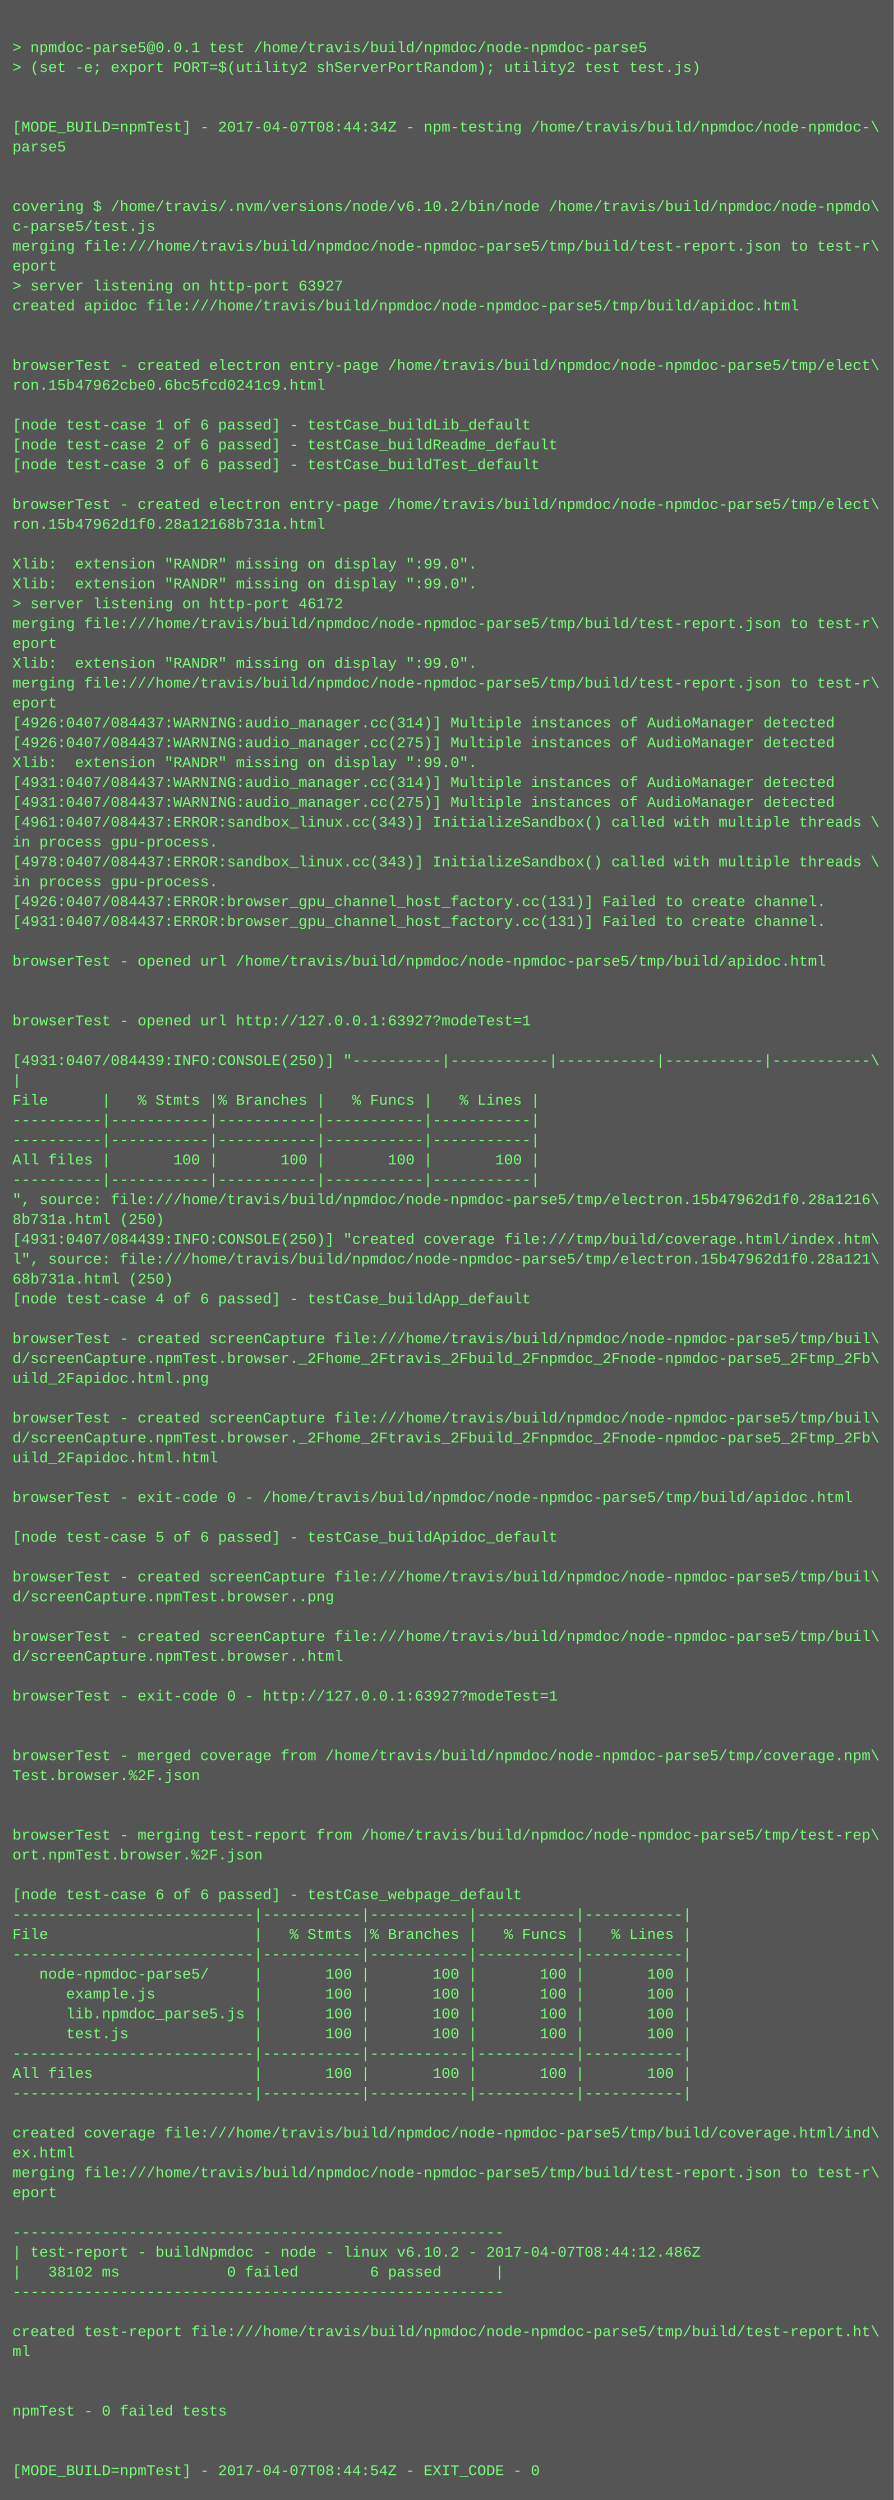
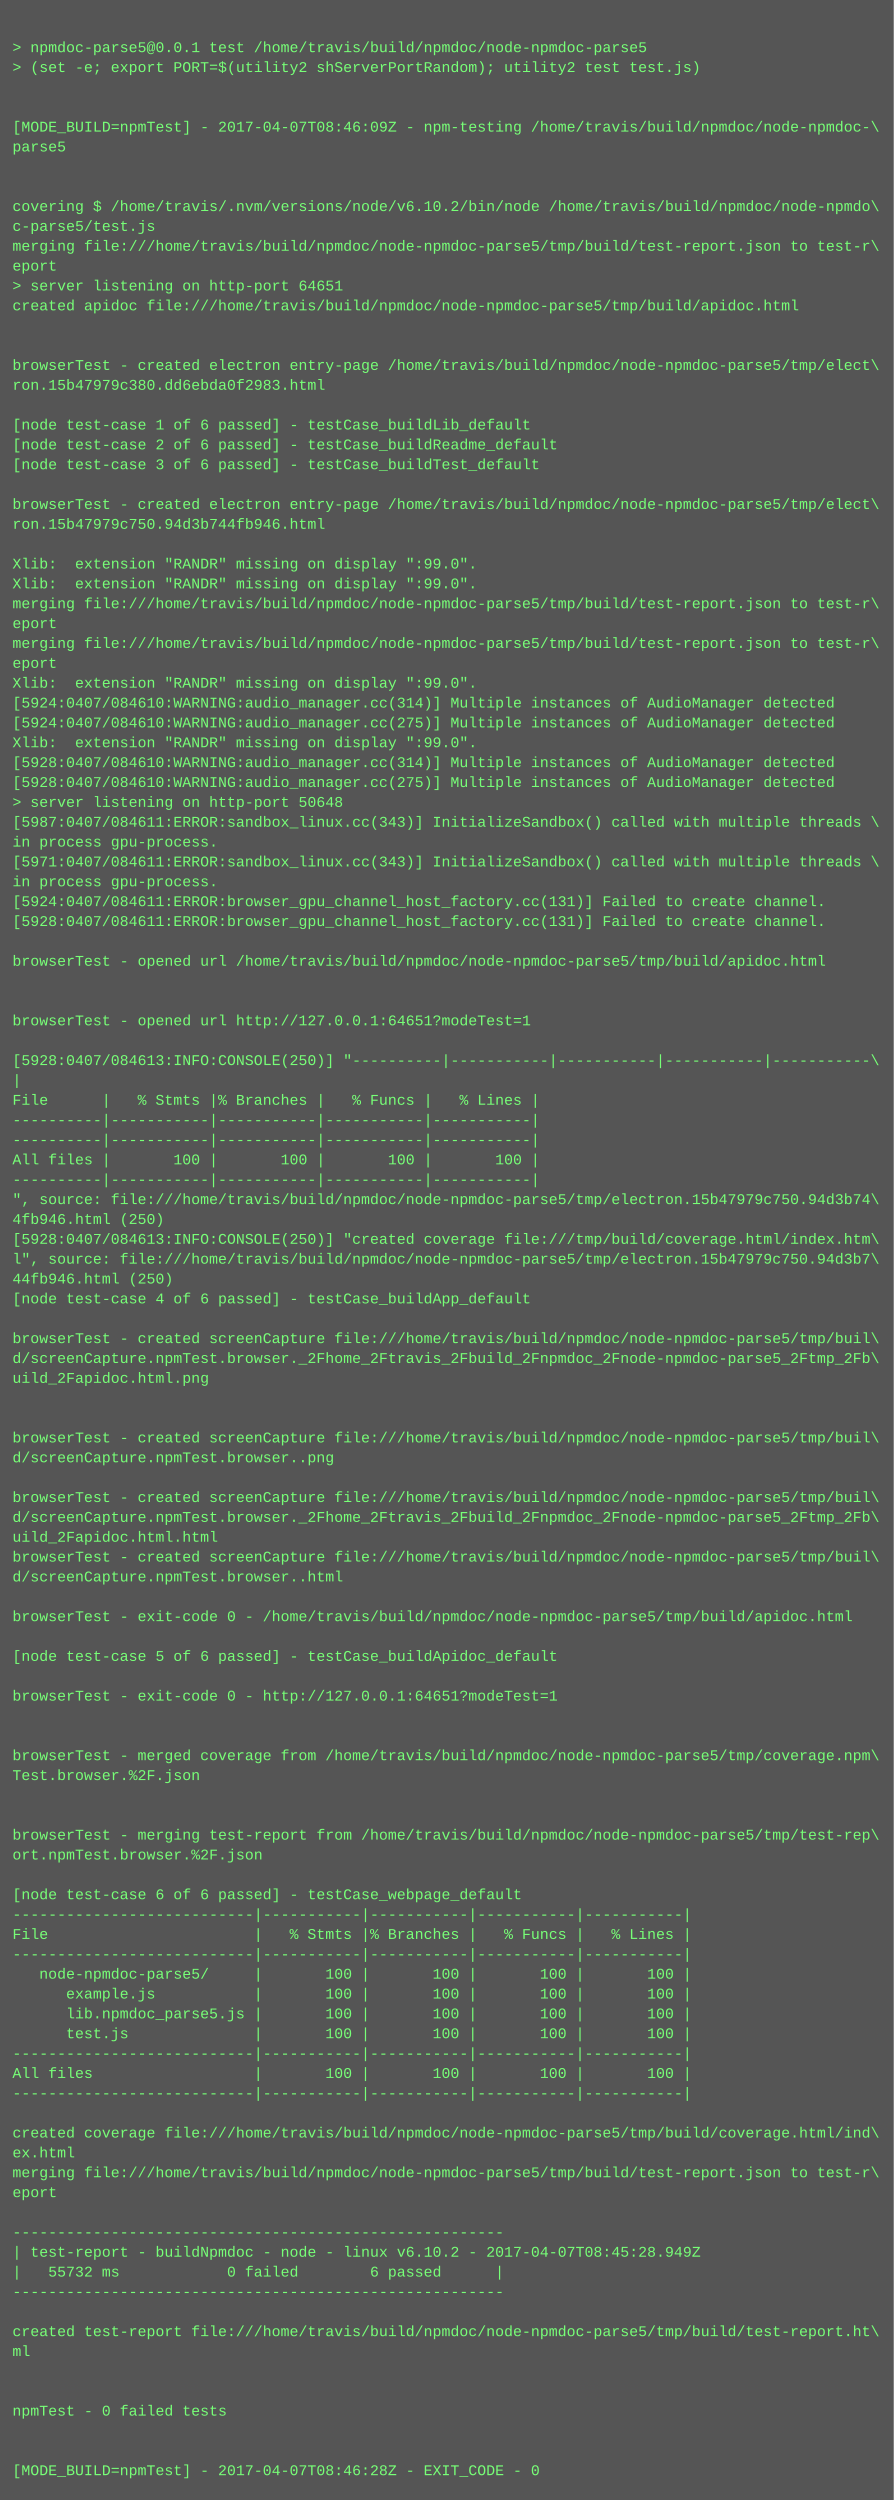
<svg xmlns="http://www.w3.org/2000/svg" height="2014" width="720">
  <rect height="2014" fill="#555" width="720" />
  <text fill="#7f7" font-family="Courier New" font-size="12" xml:space="preserve">
    <tspan x="10" y="26" />
    <tspan x="10" y="42">&gt; npmdoc-parse5@0.0.1 test /home/travis/build/npmdoc/node-npmdoc-parse5</tspan>
    <tspan x="10" y="58">&gt; (set -e; export PORT=$(utility2 shServerPortRandom); utility2 test test.js)</tspan>
    <tspan x="10" y="74" />
    <tspan x="10" y="90" />
-     <tspan x="10" y="106">[MODE_BUILD=npmTest] - 2017-04-07T08:44:34Z - npm-testing /home/travis/build/npmdoc/node-npmdoc-\</tspan>
+     <tspan x="10" y="106">[MODE_BUILD=npmTest] - 2017-04-07T08:46:09Z - npm-testing /home/travis/build/npmdoc/node-npmdoc-\</tspan>
    <tspan x="10" y="122">parse5</tspan>
    <tspan x="10" y="138" />
    <tspan x="10" y="154" />
    <tspan x="10" y="170">covering $ /home/travis/.nvm/versions/node/v6.10.2/bin/node /home/travis/build/npmdoc/node-npmdo\</tspan>
    <tspan x="10" y="186">c-parse5/test.js</tspan>
    <tspan x="10" y="202">merging file:///home/travis/build/npmdoc/node-npmdoc-parse5/tmp/build/test-report.json to test-r\</tspan>
    <tspan x="10" y="218">eport</tspan>
-     <tspan x="10" y="234">&gt; server listening on http-port 63927</tspan>
+     <tspan x="10" y="234">&gt; server listening on http-port 64651</tspan>
    <tspan x="10" y="250">created apidoc file:///home/travis/build/npmdoc/node-npmdoc-parse5/tmp/build/apidoc.html</tspan>
    <tspan x="10" y="266" />
    <tspan x="10" y="282" />
    <tspan x="10" y="298">browserTest - created electron entry-page /home/travis/build/npmdoc/node-npmdoc-parse5/tmp/elect\</tspan>
-     <tspan x="10" y="314">ron.15b47962cbe0.6bc5fcd0241c9.html</tspan>
+     <tspan x="10" y="314">ron.15b47979c380.dd6ebda0f2983.html</tspan>
    <tspan x="10" y="330" />
    <tspan x="10" y="346">[node test-case 1 of 6 passed] - testCase_buildLib_default</tspan>
    <tspan x="10" y="362">[node test-case 2 of 6 passed] - testCase_buildReadme_default</tspan>
    <tspan x="10" y="378">[node test-case 3 of 6 passed] - testCase_buildTest_default</tspan>
    <tspan x="10" y="394" />
    <tspan x="10" y="410">browserTest - created electron entry-page /home/travis/build/npmdoc/node-npmdoc-parse5/tmp/elect\</tspan>
-     <tspan x="10" y="426">ron.15b47962d1f0.28a12168b731a.html</tspan>
+     <tspan x="10" y="426">ron.15b47979c750.94d3b744fb946.html</tspan>
    <tspan x="10" y="442" />
    <tspan x="10" y="458">Xlib:  extension "RANDR" missing on display ":99.0".</tspan>
    <tspan x="10" y="474">Xlib:  extension "RANDR" missing on display ":99.0".</tspan>
-     <tspan x="10" y="490">&gt; server listening on http-port 46172</tspan>
-     <tspan x="10" y="506">merging file:///home/travis/build/npmdoc/node-npmdoc-parse5/tmp/build/test-report.json to test-r\</tspan>
-     <tspan x="10" y="522">eport</tspan>
-     <tspan x="10" y="538">Xlib:  extension "RANDR" missing on display ":99.0".</tspan>
-     <tspan x="10" y="554">merging file:///home/travis/build/npmdoc/node-npmdoc-parse5/tmp/build/test-report.json to test-r\</tspan>
-     <tspan x="10" y="570">eport</tspan>
-     <tspan x="10" y="586">[4926:0407/084437:WARNING:audio_manager.cc(314)] Multiple instances of AudioManager detected</tspan>
-     <tspan x="10" y="602">[4926:0407/084437:WARNING:audio_manager.cc(275)] Multiple instances of AudioManager detected</tspan>
-     <tspan x="10" y="618">Xlib:  extension "RANDR" missing on display ":99.0".</tspan>
-     <tspan x="10" y="634">[4931:0407/084437:WARNING:audio_manager.cc(314)] Multiple instances of AudioManager detected</tspan>
-     <tspan x="10" y="650">[4931:0407/084437:WARNING:audio_manager.cc(275)] Multiple instances of AudioManager detected</tspan>
-     <tspan x="10" y="666">[4961:0407/084437:ERROR:sandbox_linux.cc(343)] InitializeSandbox() called with multiple threads \</tspan>
+     <tspan x="10" y="490">merging file:///home/travis/build/npmdoc/node-npmdoc-parse5/tmp/build/test-report.json to test-r\</tspan>
+     <tspan x="10" y="506">eport</tspan>
+     <tspan x="10" y="522">merging file:///home/travis/build/npmdoc/node-npmdoc-parse5/tmp/build/test-report.json to test-r\</tspan>
+     <tspan x="10" y="538">eport</tspan>
+     <tspan x="10" y="554">Xlib:  extension "RANDR" missing on display ":99.0".</tspan>
+     <tspan x="10" y="570">[5924:0407/084610:WARNING:audio_manager.cc(314)] Multiple instances of AudioManager detected</tspan>
+     <tspan x="10" y="586">[5924:0407/084610:WARNING:audio_manager.cc(275)] Multiple instances of AudioManager detected</tspan>
+     <tspan x="10" y="602">Xlib:  extension "RANDR" missing on display ":99.0".</tspan>
+     <tspan x="10" y="618">[5928:0407/084610:WARNING:audio_manager.cc(314)] Multiple instances of AudioManager detected</tspan>
+     <tspan x="10" y="634">[5928:0407/084610:WARNING:audio_manager.cc(275)] Multiple instances of AudioManager detected</tspan>
+     <tspan x="10" y="650">&gt; server listening on http-port 50648</tspan>
+     <tspan x="10" y="666">[5987:0407/084611:ERROR:sandbox_linux.cc(343)] InitializeSandbox() called with multiple threads \</tspan>
    <tspan x="10" y="682">in process gpu-process. </tspan>
-     <tspan x="10" y="698">[4978:0407/084437:ERROR:sandbox_linux.cc(343)] InitializeSandbox() called with multiple threads \</tspan>
+     <tspan x="10" y="698">[5971:0407/084611:ERROR:sandbox_linux.cc(343)] InitializeSandbox() called with multiple threads \</tspan>
    <tspan x="10" y="714">in process gpu-process. </tspan>
-     <tspan x="10" y="730">[4926:0407/084437:ERROR:browser_gpu_channel_host_factory.cc(131)] Failed to create channel.</tspan>
-     <tspan x="10" y="746">[4931:0407/084437:ERROR:browser_gpu_channel_host_factory.cc(131)] Failed to create channel.</tspan>
+     <tspan x="10" y="730">[5924:0407/084611:ERROR:browser_gpu_channel_host_factory.cc(131)] Failed to create channel.</tspan>
+     <tspan x="10" y="746">[5928:0407/084611:ERROR:browser_gpu_channel_host_factory.cc(131)] Failed to create channel.</tspan>
    <tspan x="10" y="762" />
    <tspan x="10" y="778">browserTest - opened url /home/travis/build/npmdoc/node-npmdoc-parse5/tmp/build/apidoc.html</tspan>
    <tspan x="10" y="794" />
    <tspan x="10" y="810" />
-     <tspan x="10" y="826">browserTest - opened url http://127.0.0.1:63927?modeTest=1</tspan>
+     <tspan x="10" y="826">browserTest - opened url http://127.0.0.1:64651?modeTest=1</tspan>
    <tspan x="10" y="842" />
-     <tspan x="10" y="858">[4931:0407/084439:INFO:CONSOLE(250)] "----------|-----------|-----------|-----------|-----------\</tspan>
+     <tspan x="10" y="858">[5928:0407/084613:INFO:CONSOLE(250)] "----------|-----------|-----------|-----------|-----------\</tspan>
    <tspan x="10" y="874">|</tspan>
    <tspan x="10" y="890">File      |   % Stmts |% Branches |   % Funcs |   % Lines |</tspan>
    <tspan x="10" y="906">----------|-----------|-----------|-----------|-----------|</tspan>
    <tspan x="10" y="922">----------|-----------|-----------|-----------|-----------|</tspan>
    <tspan x="10" y="938">All files |       100 |       100 |       100 |       100 |</tspan>
    <tspan x="10" y="954">----------|-----------|-----------|-----------|-----------|</tspan>
-     <tspan x="10" y="970">", source: file:///home/travis/build/npmdoc/node-npmdoc-parse5/tmp/electron.15b47962d1f0.28a1216\</tspan>
-     <tspan x="10" y="986">8b731a.html (250)</tspan>
-     <tspan x="10" y="1002">[4931:0407/084439:INFO:CONSOLE(250)] "created coverage file:///tmp/build/coverage.html/index.htm\</tspan>
-     <tspan x="10" y="1018">l", source: file:///home/travis/build/npmdoc/node-npmdoc-parse5/tmp/electron.15b47962d1f0.28a121\</tspan>
-     <tspan x="10" y="1034">68b731a.html (250)</tspan>
+     <tspan x="10" y="970">", source: file:///home/travis/build/npmdoc/node-npmdoc-parse5/tmp/electron.15b47979c750.94d3b74\</tspan>
+     <tspan x="10" y="986">4fb946.html (250)</tspan>
+     <tspan x="10" y="1002">[5928:0407/084613:INFO:CONSOLE(250)] "created coverage file:///tmp/build/coverage.html/index.htm\</tspan>
+     <tspan x="10" y="1018">l", source: file:///home/travis/build/npmdoc/node-npmdoc-parse5/tmp/electron.15b47979c750.94d3b7\</tspan>
+     <tspan x="10" y="1034">44fb946.html (250)</tspan>
    <tspan x="10" y="1050">[node test-case 4 of 6 passed] - testCase_buildApp_default</tspan>
    <tspan x="10" y="1066" />
    <tspan x="10" y="1082">browserTest - created screenCapture file:///home/travis/build/npmdoc/node-npmdoc-parse5/tmp/buil\</tspan>
    <tspan x="10" y="1098">d/screenCapture.npmTest.browser._2Fhome_2Ftravis_2Fbuild_2Fnpmdoc_2Fnode-npmdoc-parse5_2Ftmp_2Fb\</tspan>
    <tspan x="10" y="1114">uild_2Fapidoc.html.png</tspan>
    <tspan x="10" y="1130" />
-     <tspan x="10" y="1146">browserTest - created screenCapture file:///home/travis/build/npmdoc/node-npmdoc-parse5/tmp/buil\</tspan>
-     <tspan x="10" y="1162">d/screenCapture.npmTest.browser._2Fhome_2Ftravis_2Fbuild_2Fnpmdoc_2Fnode-npmdoc-parse5_2Ftmp_2Fb\</tspan>
-     <tspan x="10" y="1178">uild_2Fapidoc.html.html</tspan>
+     <tspan x="10" y="1146" />
+     <tspan x="10" y="1162">browserTest - created screenCapture file:///home/travis/build/npmdoc/node-npmdoc-parse5/tmp/buil\</tspan>
+     <tspan x="10" y="1178">d/screenCapture.npmTest.browser..png</tspan>
    <tspan x="10" y="1194" />
-     <tspan x="10" y="1210">browserTest - exit-code 0 - /home/travis/build/npmdoc/node-npmdoc-parse5/tmp/build/apidoc.html</tspan>
-     <tspan x="10" y="1226" />
-     <tspan x="10" y="1242">[node test-case 5 of 6 passed] - testCase_buildApidoc_default</tspan>
-     <tspan x="10" y="1258" />
-     <tspan x="10" y="1274">browserTest - created screenCapture file:///home/travis/build/npmdoc/node-npmdoc-parse5/tmp/buil\</tspan>
-     <tspan x="10" y="1290">d/screenCapture.npmTest.browser..png</tspan>
-     <tspan x="10" y="1306" />
-     <tspan x="10" y="1322">browserTest - created screenCapture file:///home/travis/build/npmdoc/node-npmdoc-parse5/tmp/buil\</tspan>
-     <tspan x="10" y="1338">d/screenCapture.npmTest.browser..html</tspan>
+     <tspan x="10" y="1210">browserTest - created screenCapture file:///home/travis/build/npmdoc/node-npmdoc-parse5/tmp/buil\</tspan>
+     <tspan x="10" y="1226">d/screenCapture.npmTest.browser._2Fhome_2Ftravis_2Fbuild_2Fnpmdoc_2Fnode-npmdoc-parse5_2Ftmp_2Fb\</tspan>
+     <tspan x="10" y="1242">uild_2Fapidoc.html.html</tspan>
+     <tspan x="10" y="1258">browserTest - created screenCapture file:///home/travis/build/npmdoc/node-npmdoc-parse5/tmp/buil\</tspan>
+     <tspan x="10" y="1274">d/screenCapture.npmTest.browser..html</tspan>
+     <tspan x="10" y="1290" />
+     <tspan x="10" y="1306">browserTest - exit-code 0 - /home/travis/build/npmdoc/node-npmdoc-parse5/tmp/build/apidoc.html</tspan>
+     <tspan x="10" y="1322" />
+     <tspan x="10" y="1338">[node test-case 5 of 6 passed] - testCase_buildApidoc_default</tspan>
    <tspan x="10" y="1354" />
-     <tspan x="10" y="1370">browserTest - exit-code 0 - http://127.0.0.1:63927?modeTest=1</tspan>
+     <tspan x="10" y="1370">browserTest - exit-code 0 - http://127.0.0.1:64651?modeTest=1</tspan>
    <tspan x="10" y="1386" />
    <tspan x="10" y="1402" />
    <tspan x="10" y="1418">browserTest - merged coverage from /home/travis/build/npmdoc/node-npmdoc-parse5/tmp/coverage.npm\</tspan>
    <tspan x="10" y="1434">Test.browser.%2F.json</tspan>
    <tspan x="10" y="1450" />
    <tspan x="10" y="1466" />
    <tspan x="10" y="1482">browserTest - merging test-report from /home/travis/build/npmdoc/node-npmdoc-parse5/tmp/test-rep\</tspan>
    <tspan x="10" y="1498">ort.npmTest.browser.%2F.json</tspan>
    <tspan x="10" y="1514" />
    <tspan x="10" y="1530">[node test-case 6 of 6 passed] - testCase_webpage_default</tspan>
    <tspan x="10" y="1546">---------------------------|-----------|-----------|-----------|-----------|</tspan>
    <tspan x="10" y="1562">File                       |   % Stmts |% Branches |   % Funcs |   % Lines |</tspan>
    <tspan x="10" y="1578">---------------------------|-----------|-----------|-----------|-----------|</tspan>
    <tspan x="10" y="1594">   node-npmdoc-parse5/     |       100 |       100 |       100 |       100 |</tspan>
    <tspan x="10" y="1610">      example.js           |       100 |       100 |       100 |       100 |</tspan>
    <tspan x="10" y="1626">      lib.npmdoc_parse5.js |       100 |       100 |       100 |       100 |</tspan>
    <tspan x="10" y="1642">      test.js              |       100 |       100 |       100 |       100 |</tspan>
    <tspan x="10" y="1658">---------------------------|-----------|-----------|-----------|-----------|</tspan>
    <tspan x="10" y="1674">All files                  |       100 |       100 |       100 |       100 |</tspan>
    <tspan x="10" y="1690">---------------------------|-----------|-----------|-----------|-----------|</tspan>
    <tspan x="10" y="1706" />
    <tspan x="10" y="1722">created coverage file:///home/travis/build/npmdoc/node-npmdoc-parse5/tmp/build/coverage.html/ind\</tspan>
    <tspan x="10" y="1738">ex.html</tspan>
    <tspan x="10" y="1754">merging file:///home/travis/build/npmdoc/node-npmdoc-parse5/tmp/build/test-report.json to test-r\</tspan>
    <tspan x="10" y="1770">eport</tspan>
    <tspan x="10" y="1786" />
    <tspan x="10" y="1802">-------------------------------------------------------</tspan>
-     <tspan x="10" y="1818">| test-report - buildNpmdoc - node - linux v6.10.2 - 2017-04-07T08:44:12.486Z</tspan>
-     <tspan x="10" y="1834">|   38102 ms            0 failed        6 passed      |</tspan>
+     <tspan x="10" y="1818">| test-report - buildNpmdoc - node - linux v6.10.2 - 2017-04-07T08:45:28.949Z</tspan>
+     <tspan x="10" y="1834">|   55732 ms            0 failed        6 passed      |</tspan>
    <tspan x="10" y="1850">-------------------------------------------------------</tspan>
    <tspan x="10" y="1866" />
    <tspan x="10" y="1882">created test-report file:///home/travis/build/npmdoc/node-npmdoc-parse5/tmp/build/test-report.ht\</tspan>
    <tspan x="10" y="1898">ml</tspan>
    <tspan x="10" y="1914" />
    <tspan x="10" y="1930" />
    <tspan x="10" y="1946">npmTest - 0 failed tests</tspan>
    <tspan x="10" y="1962" />
    <tspan x="10" y="1978" />
-     <tspan x="10" y="1994">[MODE_BUILD=npmTest] - 2017-04-07T08:44:54Z - EXIT_CODE - 0</tspan>
+     <tspan x="10" y="1994">[MODE_BUILD=npmTest] - 2017-04-07T08:46:28Z - EXIT_CODE - 0</tspan>
  </text>
</svg>
